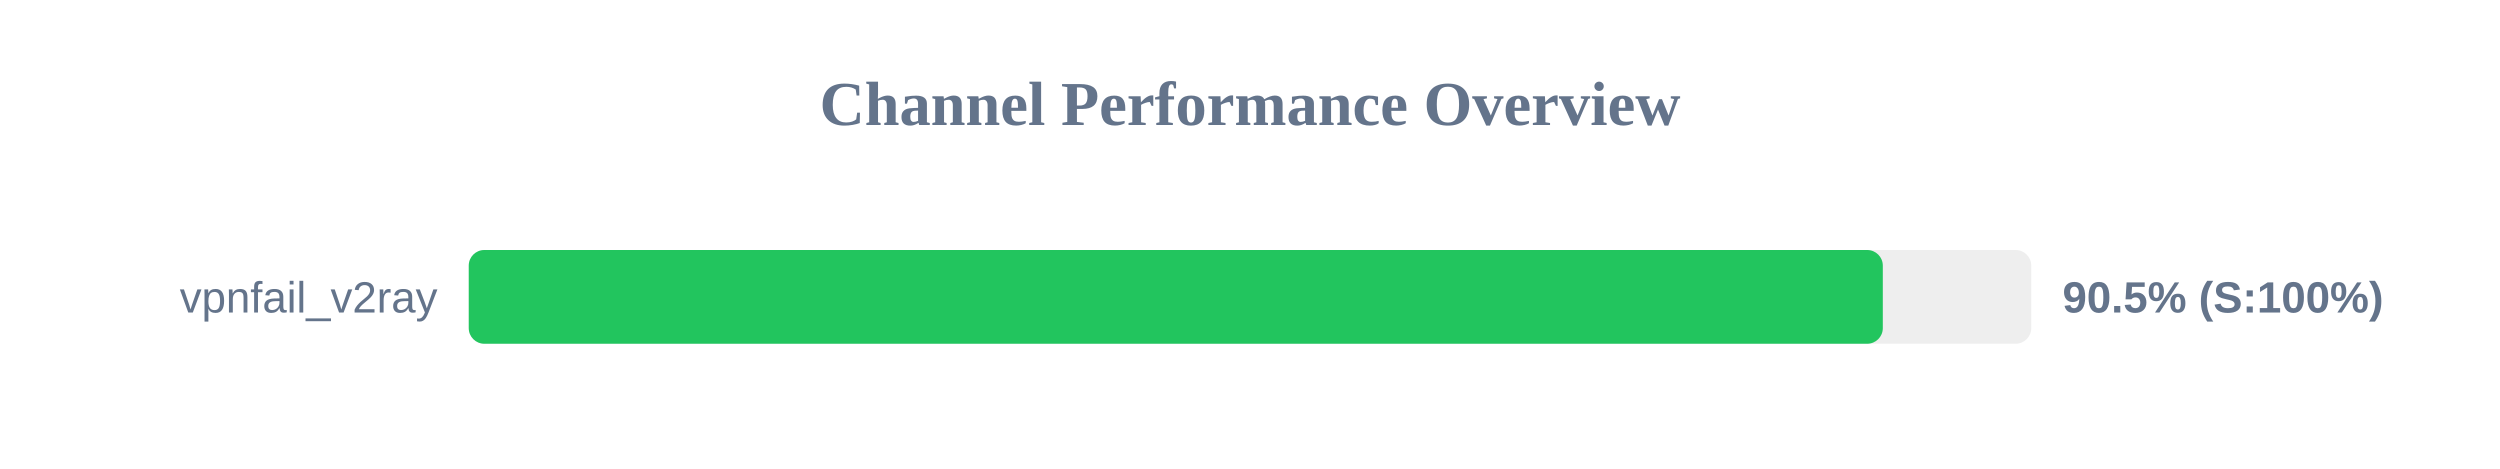
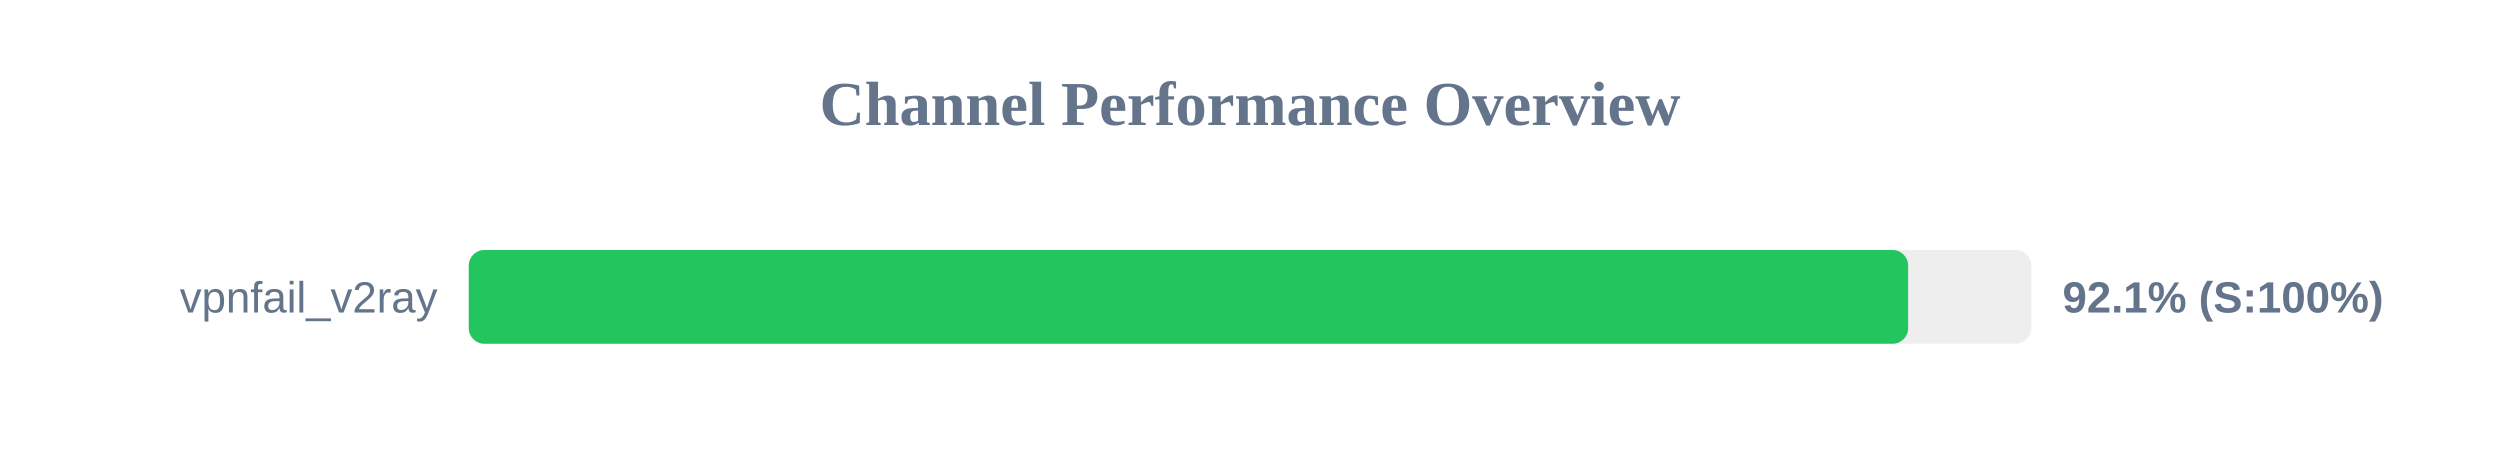
<svg xmlns="http://www.w3.org/2000/svg" width="800" height="150" version="1.1">
  <style>
        .row { font: 14px Arial; fill: #64748b; }
        .score { font: bold 14px Arial; fill: #64748b; }
    </style>
  <text x="400" y="40" text-anchor="middle" font-size="20px" font-weight="bold" fill="#64748b">Channel Performance Overview</text>
  <rect x="150" y="80" width="500" height="30" fill="#eee" rx="5" />
-   <rect x="150" y="80" width="452.5" height="30" fill="#22c55e" rx="5" />
+   <rect x="150" y="80" width="460.6" height="30" fill="#22c55e" rx="5" />
  <text x="140" y="100" text-anchor="end" class="row">vpnfail_v2ray</text>
-   <text x="660" y="100" text-anchor="start" class="score">90.5% (S:100%)</text>
+   <text x="660" y="100" text-anchor="start" class="score">92.1% (S:100%)</text>
</svg>
